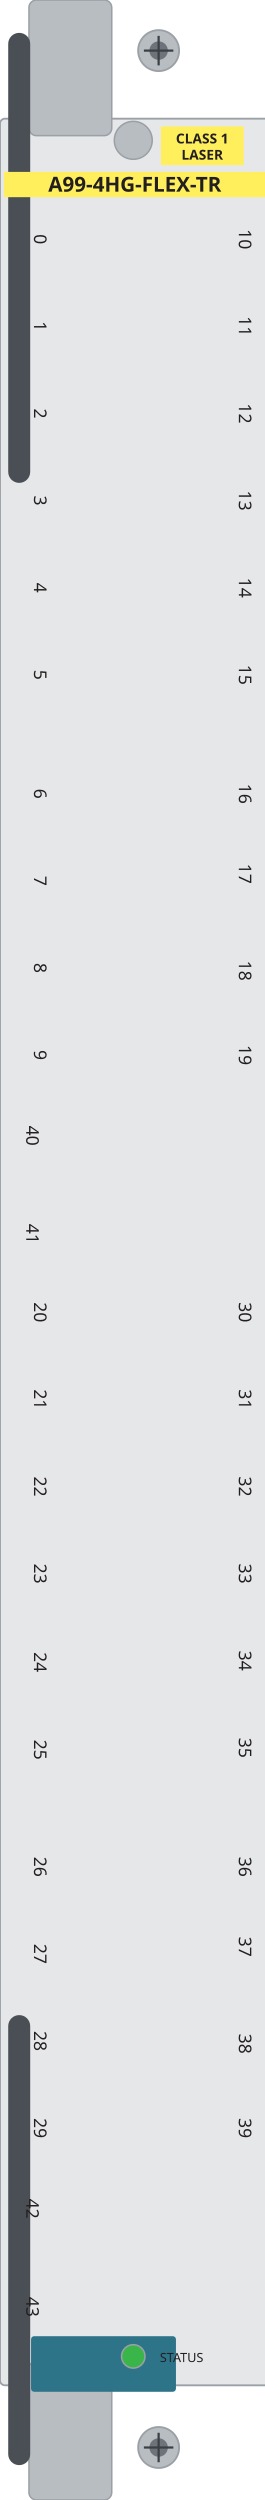
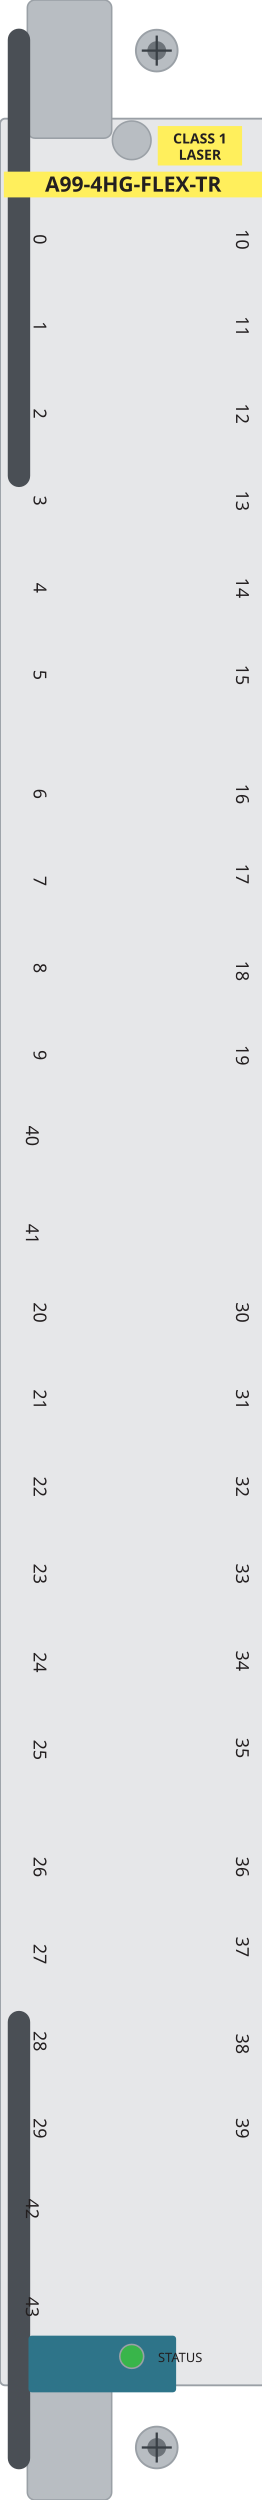
- <svg xmlns="http://www.w3.org/2000/svg" width="42.67mm" height="403.1mm" viewBox="0 0 42.67 403.1">
-   <rect id="plate" x="0.0" y="19.131" width="43.468" height="365.479" rx="0.81" fill="#e6e7e9" stroke="#9aa0a6" stroke-width="0.3" />
-   <rect id="ejector-top" x="4.671" y="0.0" width="13.346" height="21.872" rx="1.22" fill="#b8bdc2" stroke="#9aa0a6" stroke-width="0.25" />
-   <rect id="ejector-bot" x="4.671" y="380.699" width="13.346" height="22.401" rx="1.22" fill="#b8bdc2" stroke="#9aa0a6" stroke-width="0.25" />
-   <rect id="lever-top" x="1.324" y="5.297" width="3.545" height="72.562" rx="1.77" fill="#4a4f55" />
-   <rect id="lever-bot" x="1.324" y="324.915" width="3.545" height="72.562" rx="1.77" fill="#4a4f55" />
+ <svg xmlns="http://www.w3.org/2000/svg" width="41.4mm" height="395.7mm" viewBox="0 0 41.4 395.7">
+   <rect id="plate" x="0" y="18.78" width="42.17" height="358.77" rx="0.81" fill="#e6e7e9" stroke="#9aa0a6" stroke-width="0.3" />
+   <rect id="ejector-top" x="4.33" y="0" width="13.346" height="21.872" rx="1.22" fill="#b8bdc2" stroke="#9aa0a6" stroke-width="0.25" />
+   <rect id="ejector-bot" x="4.33" y="373.3" width="13.346" height="22.401" rx="1.22" fill="#b8bdc2" stroke="#9aa0a6" stroke-width="0.25" />
+   <rect id="lever-top" x="1.23" y="4.53" width="3.545" height="72.562" rx="1.77" fill="#4a4f55" />
+   <rect id="lever-bot" x="1.23" y="318.28" width="3.545" height="72.562" rx="1.77" fill="#4a4f55" />
  <g id="screw-top">
-     <circle cx="25.576" cy="8.16" r="3.301" fill="#b8bdc2" stroke="#9aa0a6" stroke-width="0.3" />
-     <circle cx="25.576" cy="8.16" r="1.49" fill="#6d7379" />
-     <path d="M 23.2 8.16 H 27.95 M 25.576 5.78 V 10.54" stroke="#3a4046" stroke-width="0.36" fill="none" />
+     <circle cx="24.81" cy="8.01" r="3.301" fill="#b8bdc2" stroke="#9aa0a6" stroke-width="0.3" />
+     <circle cx="24.81" cy="8.01" r="1.49" fill="#6d7379" />
+     <path d="M 22.44 8.01 H 27.19 M 24.81 5.63 V 10.39" stroke="#3a4046" stroke-width="0.36" fill="none" />
  </g>
  <g id="screw-bot">
-     <circle cx="25.576" cy="394.635" r="3.301" fill="#b8bdc2" stroke="#9aa0a6" stroke-width="0.3" />
-     <circle cx="25.576" cy="394.635" r="1.49" fill="#6d7379" />
-     <path d="M 23.2 394.635 H 27.95 M 25.576 392.26 V 397.01" stroke="#3a4046" stroke-width="0.36" fill="none" />
+     <circle cx="24.81" cy="387.39" r="3.301" fill="#b8bdc2" stroke="#9aa0a6" stroke-width="0.3" />
+     <circle cx="24.81" cy="387.39" r="1.49" fill="#6d7379" />
+     <path d="M 22.44 387.39 H 27.19 M 24.81 385.02 V 389.77" stroke="#3a4046" stroke-width="0.36" fill="none" />
  </g>
-   <circle id="pivot-top" cx="21.489" cy="22.625" r="3.056" fill="#b8bdc2" stroke="#9aa0a6" stroke-width="0.25" />
-   <rect id="asset-label" x="5.005" y="376.685" width="23.366" height="8.965" rx="0.51" fill="#2e7489" />
+   <circle id="pivot-top" cx="20.85" cy="22.21" r="3.056" fill="#b8bdc2" stroke="#9aa0a6" stroke-width="0.25" />
+   <rect id="asset-label" x="4.51" y="369.69" width="23.366" height="8.965" rx="0.51" fill="#2e7489" />
  <g id="silkscreen">
-     <rect x="0.626" y="27.719" width="42.217" height="4.075" fill="#ffef5c" />
-     <text x="21.73" y="30.9" font-family="sans-serif" font-size="3.32" font-weight="bold" text-anchor="middle" fill="#231f20">A99-4HG-FLEX-TR</text>
-     <rect x="25.941" y="20.384" width="13.346" height="6.245" fill="#ffef5c" />
-     <text x="32.61" y="23.13" font-family="sans-serif" font-size="2.22" font-weight="bold" text-anchor="middle" fill="#231f20">CLASS 1</text>
-     <text x="32.61" y="25.75" font-family="sans-serif" font-size="2.22" font-weight="bold" text-anchor="middle" fill="#231f20">LASER</text>
-     <text x="25.77" y="380.86" font-family="sans-serif" font-size="2.04" fill="#231f20">STATUS</text>
-     <text x="38.51" y="36.96" transform="rotate(90 38.51 36.96)" font-family="sans-serif" font-size="2.83" fill="#231f20">10</text>
-     <text x="38.51" y="51.0" transform="rotate(90 38.51 51.0)" font-family="sans-serif" font-size="2.83" fill="#231f20">11</text>
-     <text x="38.51" y="65.05" transform="rotate(90 38.51 65.05)" font-family="sans-serif" font-size="2.83" fill="#231f20">12</text>
-     <text x="38.51" y="79.1" transform="rotate(90 38.51 79.1)" font-family="sans-serif" font-size="2.83" fill="#231f20">13</text>
-     <text x="38.51" y="93.15" transform="rotate(90 38.51 93.15)" font-family="sans-serif" font-size="2.83" fill="#231f20">14</text>
-     <text x="38.51" y="107.19" transform="rotate(90 38.51 107.19)" font-family="sans-serif" font-size="2.83" fill="#231f20">15</text>
-     <text x="5.48" y="37.76" transform="rotate(90 5.48 37.76)" font-family="sans-serif" font-size="2.83" fill="#231f20">0</text>
-     <text x="5.48" y="51.81" transform="rotate(90 5.48 51.81)" font-family="sans-serif" font-size="2.83" fill="#231f20">1</text>
-     <text x="5.48" y="65.86" transform="rotate(90 5.48 65.86)" font-family="sans-serif" font-size="2.83" fill="#231f20">2</text>
-     <text x="5.48" y="79.9" transform="rotate(90 5.48 79.9)" font-family="sans-serif" font-size="2.83" fill="#231f20">3</text>
-     <text x="5.48" y="93.95" transform="rotate(90 5.48 93.95)" font-family="sans-serif" font-size="2.83" fill="#231f20">4</text>
-     <text x="5.48" y="108.0" transform="rotate(90 5.48 108.0)" font-family="sans-serif" font-size="2.83" fill="#231f20">5</text>
-     <text x="38.51" y="126.37" transform="rotate(90 38.51 126.37)" font-family="sans-serif" font-size="2.83" fill="#231f20">16</text>
-     <text x="38.51" y="139.27" transform="rotate(90 38.51 139.27)" font-family="sans-serif" font-size="2.83" fill="#231f20">17</text>
-     <text x="38.51" y="154.9" transform="rotate(90 38.51 154.9)" font-family="sans-serif" font-size="2.83" fill="#231f20">18</text>
-     <text x="38.51" y="168.51" transform="rotate(90 38.51 168.51)" font-family="sans-serif" font-size="2.83" fill="#231f20">19</text>
-     <text x="5.48" y="127.17" transform="rotate(90 5.48 127.17)" font-family="sans-serif" font-size="2.83" fill="#231f20">6</text>
-     <text x="5.48" y="141.22" transform="rotate(90 5.48 141.22)" font-family="sans-serif" font-size="2.83" fill="#231f20">7</text>
-     <text x="5.48" y="155.27" transform="rotate(90 5.48 155.27)" font-family="sans-serif" font-size="2.83" fill="#231f20">8</text>
-     <text x="5.48" y="169.31" transform="rotate(90 5.48 169.31)" font-family="sans-serif" font-size="2.83" fill="#231f20">9</text>
-     <text x="4.23" y="181.49" transform="rotate(90 4.23 181.49)" font-family="sans-serif" font-size="2.83" fill="#231f20">40</text>
-     <text x="4.23" y="197.32" transform="rotate(90 4.23 197.32)" font-family="sans-serif" font-size="2.83" fill="#231f20">41</text>
-     <text x="38.51" y="209.97" transform="rotate(90 38.51 209.97)" font-family="sans-serif" font-size="2.83" fill="#231f20">30</text>
-     <text x="38.51" y="224.01" transform="rotate(90 38.51 224.01)" font-family="sans-serif" font-size="2.83" fill="#231f20">31</text>
-     <text x="38.51" y="238.06" transform="rotate(90 38.51 238.06)" font-family="sans-serif" font-size="2.83" fill="#231f20">32</text>
-     <text x="38.51" y="252.11" transform="rotate(90 38.51 252.11)" font-family="sans-serif" font-size="2.83" fill="#231f20">33</text>
-     <text x="38.51" y="266.15" transform="rotate(90 38.51 266.15)" font-family="sans-serif" font-size="2.83" fill="#231f20">34</text>
-     <text x="38.51" y="280.2" transform="rotate(90 38.51 280.2)" font-family="sans-serif" font-size="2.83" fill="#231f20">35</text>
-     <text x="5.48" y="209.97" transform="rotate(90 5.48 209.97)" font-family="sans-serif" font-size="2.83" fill="#231f20">20</text>
-     <text x="5.48" y="224.01" transform="rotate(90 5.48 224.01)" font-family="sans-serif" font-size="2.83" fill="#231f20">21</text>
-     <text x="5.48" y="238.06" transform="rotate(90 5.48 238.06)" font-family="sans-serif" font-size="2.83" fill="#231f20">22</text>
-     <text x="5.48" y="252.11" transform="rotate(90 5.48 252.11)" font-family="sans-serif" font-size="2.83" fill="#231f20">23</text>
-     <text x="5.48" y="266.38" transform="rotate(90 5.48 266.38)" font-family="sans-serif" font-size="2.83" fill="#231f20">24</text>
-     <text x="5.48" y="280.5" transform="rotate(90 5.48 280.5)" font-family="sans-serif" font-size="2.83" fill="#231f20">25</text>
-     <text x="38.51" y="299.38" transform="rotate(90 38.51 299.38)" font-family="sans-serif" font-size="2.83" fill="#231f20">36</text>
-     <text x="38.51" y="312.27" transform="rotate(90 38.51 312.27)" font-family="sans-serif" font-size="2.83" fill="#231f20">37</text>
-     <text x="38.51" y="327.91" transform="rotate(90 38.51 327.91)" font-family="sans-serif" font-size="2.83" fill="#231f20">38</text>
-     <text x="38.51" y="341.52" transform="rotate(90 38.51 341.52)" font-family="sans-serif" font-size="2.83" fill="#231f20">39</text>
-     <text x="5.48" y="299.38" transform="rotate(90 5.48 299.38)" font-family="sans-serif" font-size="2.83" fill="#231f20">26</text>
-     <text x="5.48" y="313.42" transform="rotate(90 5.48 313.42)" font-family="sans-serif" font-size="2.83" fill="#231f20">27</text>
-     <text x="5.48" y="327.47" transform="rotate(90 5.48 327.47)" font-family="sans-serif" font-size="2.83" fill="#231f20">28</text>
-     <text x="5.48" y="341.52" transform="rotate(90 5.48 341.52)" font-family="sans-serif" font-size="2.83" fill="#231f20">29</text>
-     <text x="4.23" y="354.5" transform="rotate(90 4.23 354.5)" font-family="sans-serif" font-size="2.83" fill="#231f20">42</text>
-     <text x="4.23" y="370.33" transform="rotate(90 4.23 370.33)" font-family="sans-serif" font-size="2.83" fill="#231f20">43</text>
+     <rect x="0.61" y="27.17" width="40.96" height="4.075" fill="#ffef5c" />
+     <text x="21.08" y="30.33" font-family="sans-serif" font-size="3.32" font-weight="bold" text-anchor="middle" fill="#231f20">A99-4HG-FLEX-TR</text>
+     <rect x="24.97" y="19.95" width="13.346" height="6.245" fill="#ffef5c" />
+     <text x="31.64" y="22.71" font-family="sans-serif" font-size="2.22" font-weight="bold" text-anchor="middle" fill="#231f20">CLASS 1</text>
+     <text x="31.64" y="25.28" font-family="sans-serif" font-size="2.22" font-weight="bold" text-anchor="middle" fill="#231f20">LASER</text>
+     <text x="25" y="373.87" font-family="sans-serif" font-size="2.04" fill="#231f20">STATUS</text>
+     <text x="37.36" y="36.28" transform="rotate(90 37.36 36.28)" font-family="sans-serif" font-size="2.83" fill="#231f20">10</text>
+     <text x="37.36" y="50.06" transform="rotate(90 37.36 50.06)" font-family="sans-serif" font-size="2.83" fill="#231f20">11</text>
+     <text x="37.36" y="63.86" transform="rotate(90 37.36 63.86)" font-family="sans-serif" font-size="2.83" fill="#231f20">12</text>
+     <text x="37.36" y="77.65" transform="rotate(90 37.36 77.65)" font-family="sans-serif" font-size="2.83" fill="#231f20">13</text>
+     <text x="37.36" y="91.44" transform="rotate(90 37.36 91.44)" font-family="sans-serif" font-size="2.83" fill="#231f20">14</text>
+     <text x="37.36" y="105.22" transform="rotate(90 37.36 105.22)" font-family="sans-serif" font-size="2.83" fill="#231f20">15</text>
+     <text x="5.32" y="37.07" transform="rotate(90 5.32 37.07)" font-family="sans-serif" font-size="2.83" fill="#231f20">0</text>
+     <text x="5.32" y="50.86" transform="rotate(90 5.32 50.86)" font-family="sans-serif" font-size="2.83" fill="#231f20">1</text>
+     <text x="5.32" y="64.65" transform="rotate(90 5.32 64.65)" font-family="sans-serif" font-size="2.83" fill="#231f20">2</text>
+     <text x="5.32" y="78.43" transform="rotate(90 5.32 78.43)" font-family="sans-serif" font-size="2.83" fill="#231f20">3</text>
+     <text x="5.32" y="92.23" transform="rotate(90 5.32 92.23)" font-family="sans-serif" font-size="2.83" fill="#231f20">4</text>
+     <text x="5.32" y="106.02" transform="rotate(90 5.32 106.02)" font-family="sans-serif" font-size="2.83" fill="#231f20">5</text>
+     <text x="37.36" y="124.05" transform="rotate(90 37.36 124.05)" font-family="sans-serif" font-size="2.83" fill="#231f20">16</text>
+     <text x="37.36" y="136.71" transform="rotate(90 37.36 136.71)" font-family="sans-serif" font-size="2.83" fill="#231f20">17</text>
+     <text x="37.36" y="152.06" transform="rotate(90 37.36 152.06)" font-family="sans-serif" font-size="2.83" fill="#231f20">18</text>
+     <text x="37.36" y="165.42" transform="rotate(90 37.36 165.42)" font-family="sans-serif" font-size="2.83" fill="#231f20">19</text>
+     <text x="5.32" y="124.84" transform="rotate(90 5.32 124.84)" font-family="sans-serif" font-size="2.83" fill="#231f20">6</text>
+     <text x="5.32" y="138.63" transform="rotate(90 5.32 138.63)" font-family="sans-serif" font-size="2.83" fill="#231f20">7</text>
+     <text x="5.32" y="152.42" transform="rotate(90 5.32 152.42)" font-family="sans-serif" font-size="2.83" fill="#231f20">8</text>
+     <text x="5.32" y="166.2" transform="rotate(90 5.32 166.2)" font-family="sans-serif" font-size="2.83" fill="#231f20">9</text>
+     <text x="4.1" y="178.16" transform="rotate(90 4.1 178.16)" font-family="sans-serif" font-size="2.83" fill="#231f20">40</text>
+     <text x="4.1" y="193.7" transform="rotate(90 4.1 193.7)" font-family="sans-serif" font-size="2.83" fill="#231f20">41</text>
+     <text x="37.36" y="206.12" transform="rotate(90 37.36 206.12)" font-family="sans-serif" font-size="2.83" fill="#231f20">30</text>
+     <text x="37.36" y="219.9" transform="rotate(90 37.36 219.9)" font-family="sans-serif" font-size="2.83" fill="#231f20">31</text>
+     <text x="37.36" y="233.69" transform="rotate(90 37.36 233.69)" font-family="sans-serif" font-size="2.83" fill="#231f20">32</text>
+     <text x="37.36" y="247.48" transform="rotate(90 37.36 247.48)" font-family="sans-serif" font-size="2.83" fill="#231f20">33</text>
+     <text x="37.36" y="261.26" transform="rotate(90 37.36 261.26)" font-family="sans-serif" font-size="2.83" fill="#231f20">34</text>
+     <text x="37.36" y="275.06" transform="rotate(90 37.36 275.06)" font-family="sans-serif" font-size="2.83" fill="#231f20">35</text>
+     <text x="5.32" y="206.12" transform="rotate(90 5.32 206.12)" font-family="sans-serif" font-size="2.83" fill="#231f20">20</text>
+     <text x="5.32" y="219.9" transform="rotate(90 5.32 219.9)" font-family="sans-serif" font-size="2.83" fill="#231f20">21</text>
+     <text x="5.32" y="233.69" transform="rotate(90 5.32 233.69)" font-family="sans-serif" font-size="2.83" fill="#231f20">22</text>
+     <text x="5.32" y="247.48" transform="rotate(90 5.32 247.48)" font-family="sans-serif" font-size="2.83" fill="#231f20">23</text>
+     <text x="5.32" y="261.49" transform="rotate(90 5.32 261.49)" font-family="sans-serif" font-size="2.83" fill="#231f20">24</text>
+     <text x="5.32" y="275.35" transform="rotate(90 5.32 275.35)" font-family="sans-serif" font-size="2.83" fill="#231f20">25</text>
+     <text x="37.36" y="293.88" transform="rotate(90 37.36 293.88)" font-family="sans-serif" font-size="2.83" fill="#231f20">36</text>
+     <text x="37.36" y="306.54" transform="rotate(90 37.36 306.54)" font-family="sans-serif" font-size="2.83" fill="#231f20">37</text>
+     <text x="37.36" y="321.89" transform="rotate(90 37.36 321.89)" font-family="sans-serif" font-size="2.83" fill="#231f20">38</text>
+     <text x="37.36" y="335.25" transform="rotate(90 37.36 335.25)" font-family="sans-serif" font-size="2.83" fill="#231f20">39</text>
+     <text x="5.32" y="293.88" transform="rotate(90 5.32 293.88)" font-family="sans-serif" font-size="2.83" fill="#231f20">26</text>
+     <text x="5.32" y="307.67" transform="rotate(90 5.32 307.67)" font-family="sans-serif" font-size="2.83" fill="#231f20">27</text>
+     <text x="5.32" y="321.46" transform="rotate(90 5.32 321.46)" font-family="sans-serif" font-size="2.83" fill="#231f20">28</text>
+     <text x="5.32" y="335.25" transform="rotate(90 5.32 335.25)" font-family="sans-serif" font-size="2.83" fill="#231f20">29</text>
+     <text x="4.1" y="347.99" transform="rotate(90 4.1 347.99)" font-family="sans-serif" font-size="2.83" fill="#231f20">42</text>
+     <text x="4.1" y="363.53" transform="rotate(90 4.1 363.53)" font-family="sans-serif" font-size="2.83" fill="#231f20">43</text>
  </g>
-   <circle id="status" cx="21.489" cy="379.945" r="1.89" fill="var(--led-color, #39b54a)" stroke="#9aa0a6" stroke-width="0.25" />
+   <circle id="status" cx="20.85" cy="372.97" r="1.89" fill="var(--led-color, #39b54a)" stroke="#9aa0a6" stroke-width="0.25" />
</svg>
